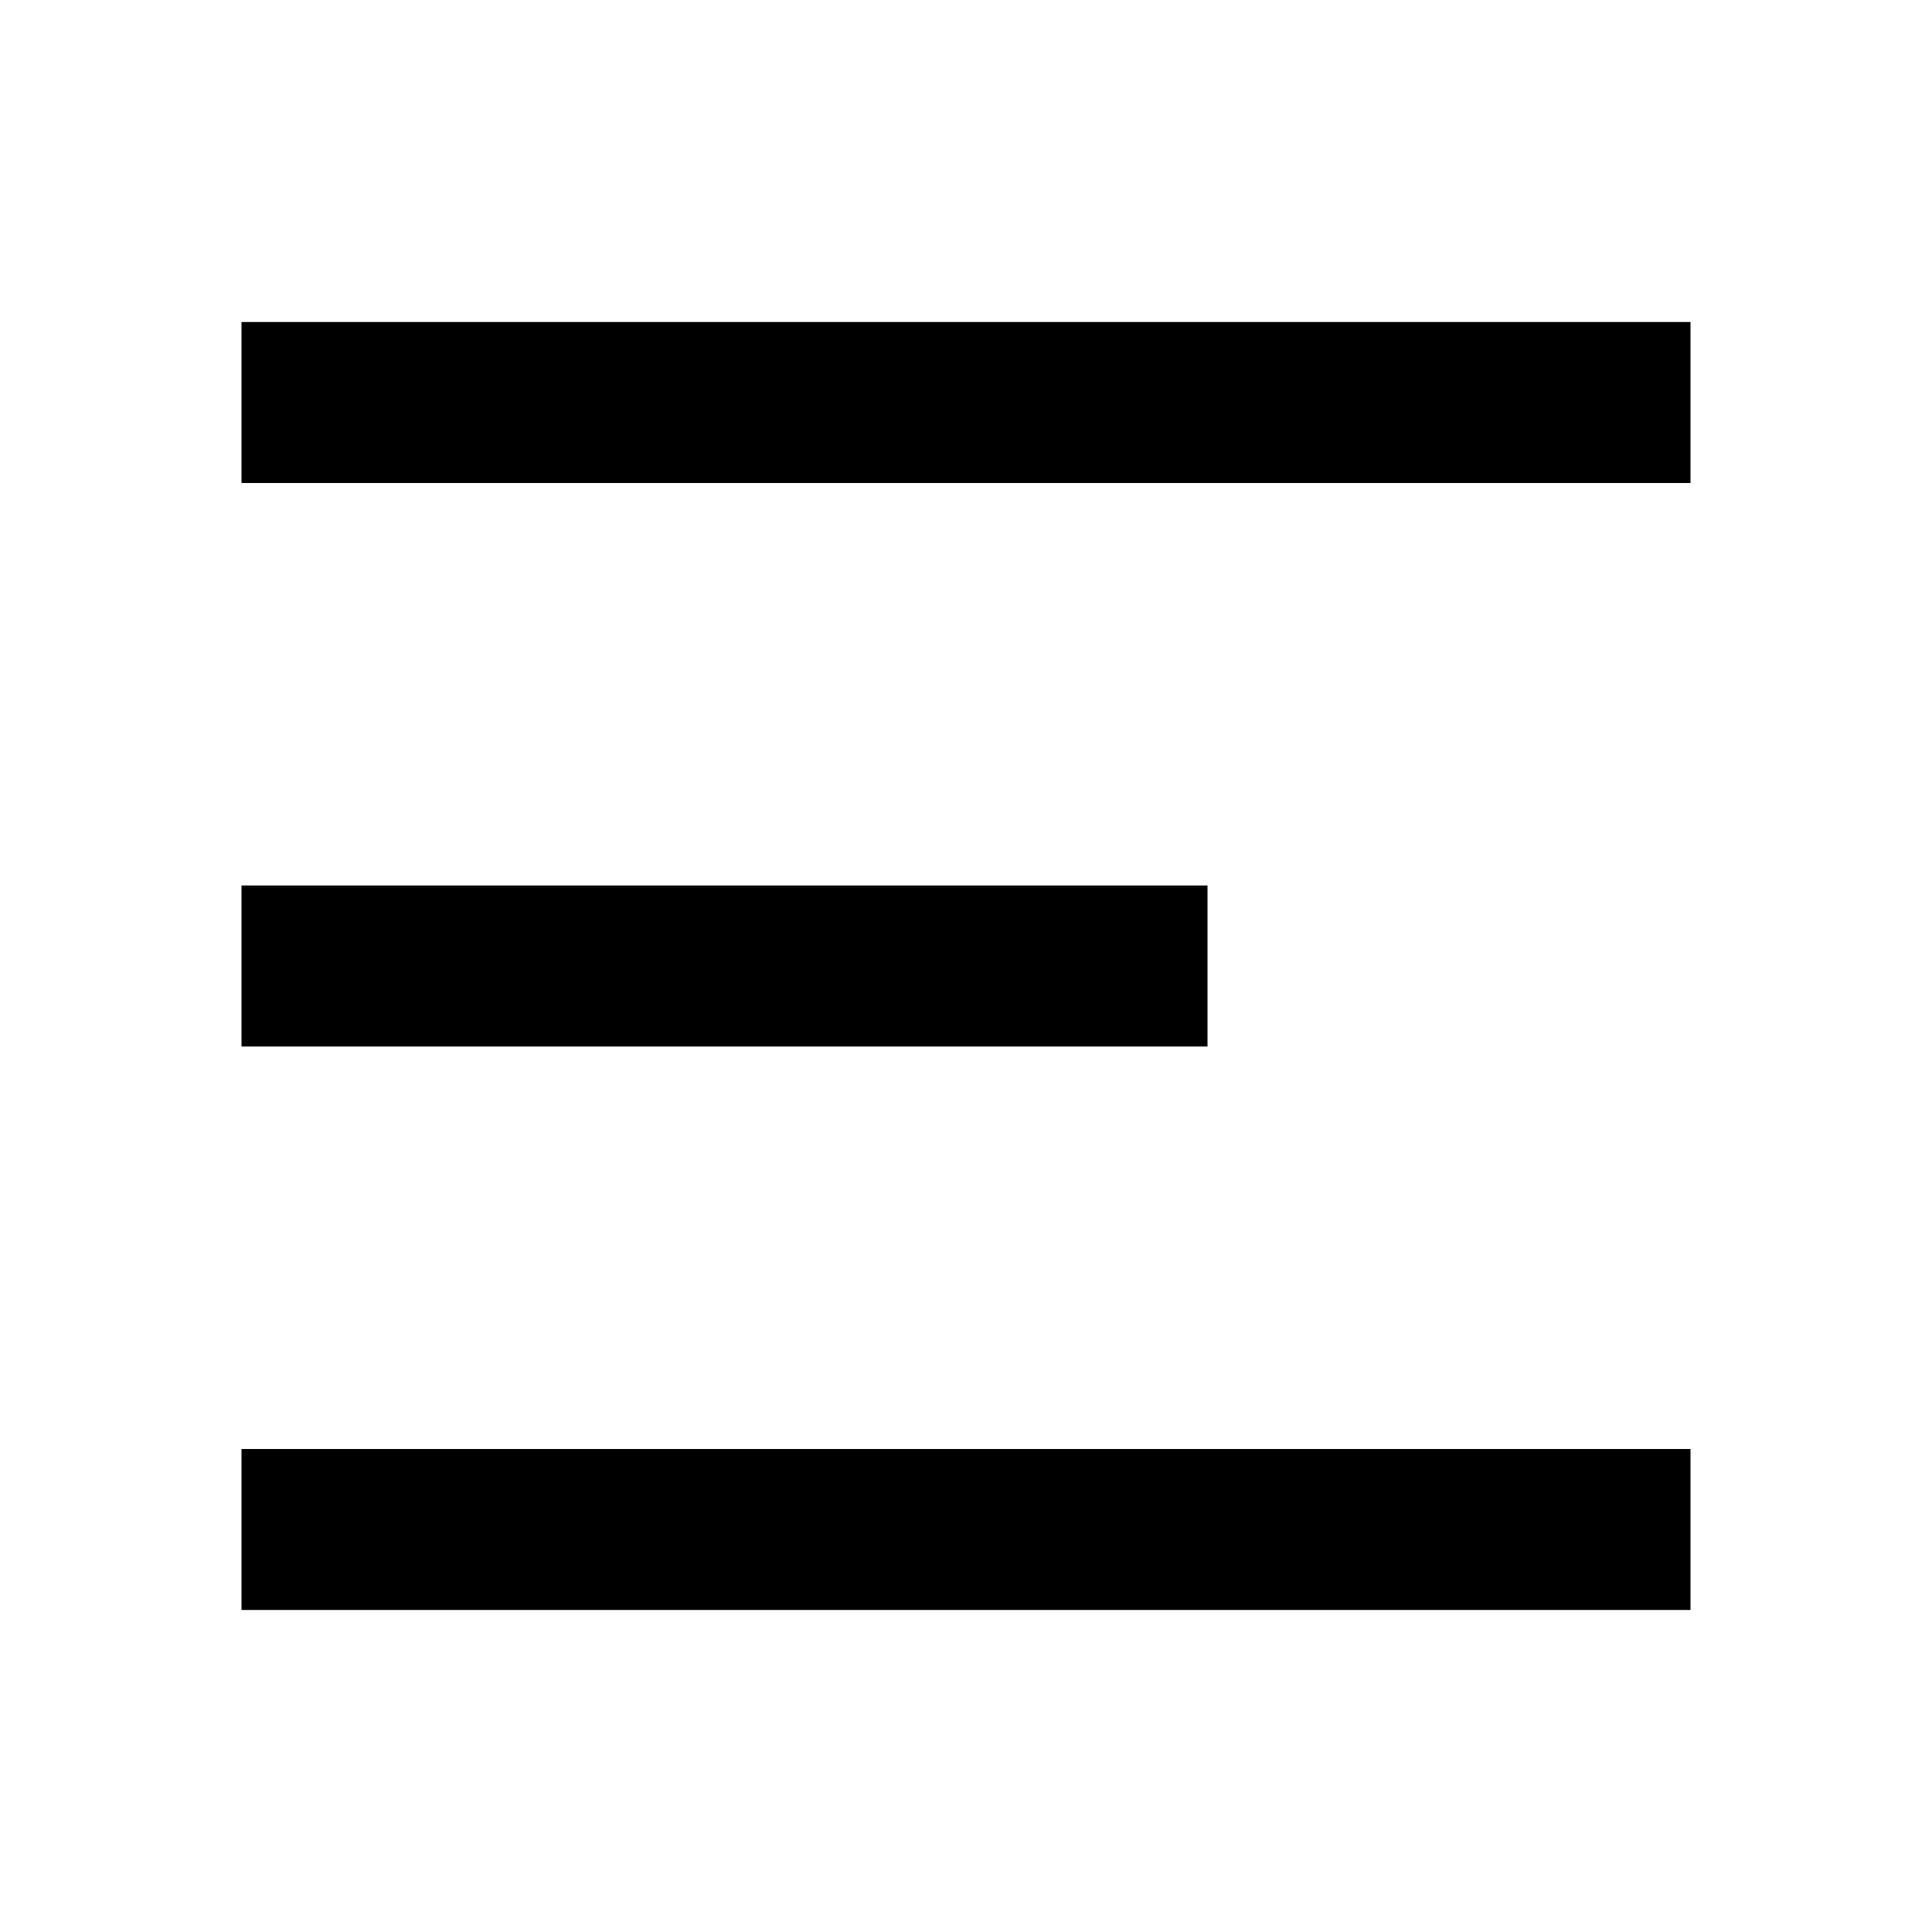
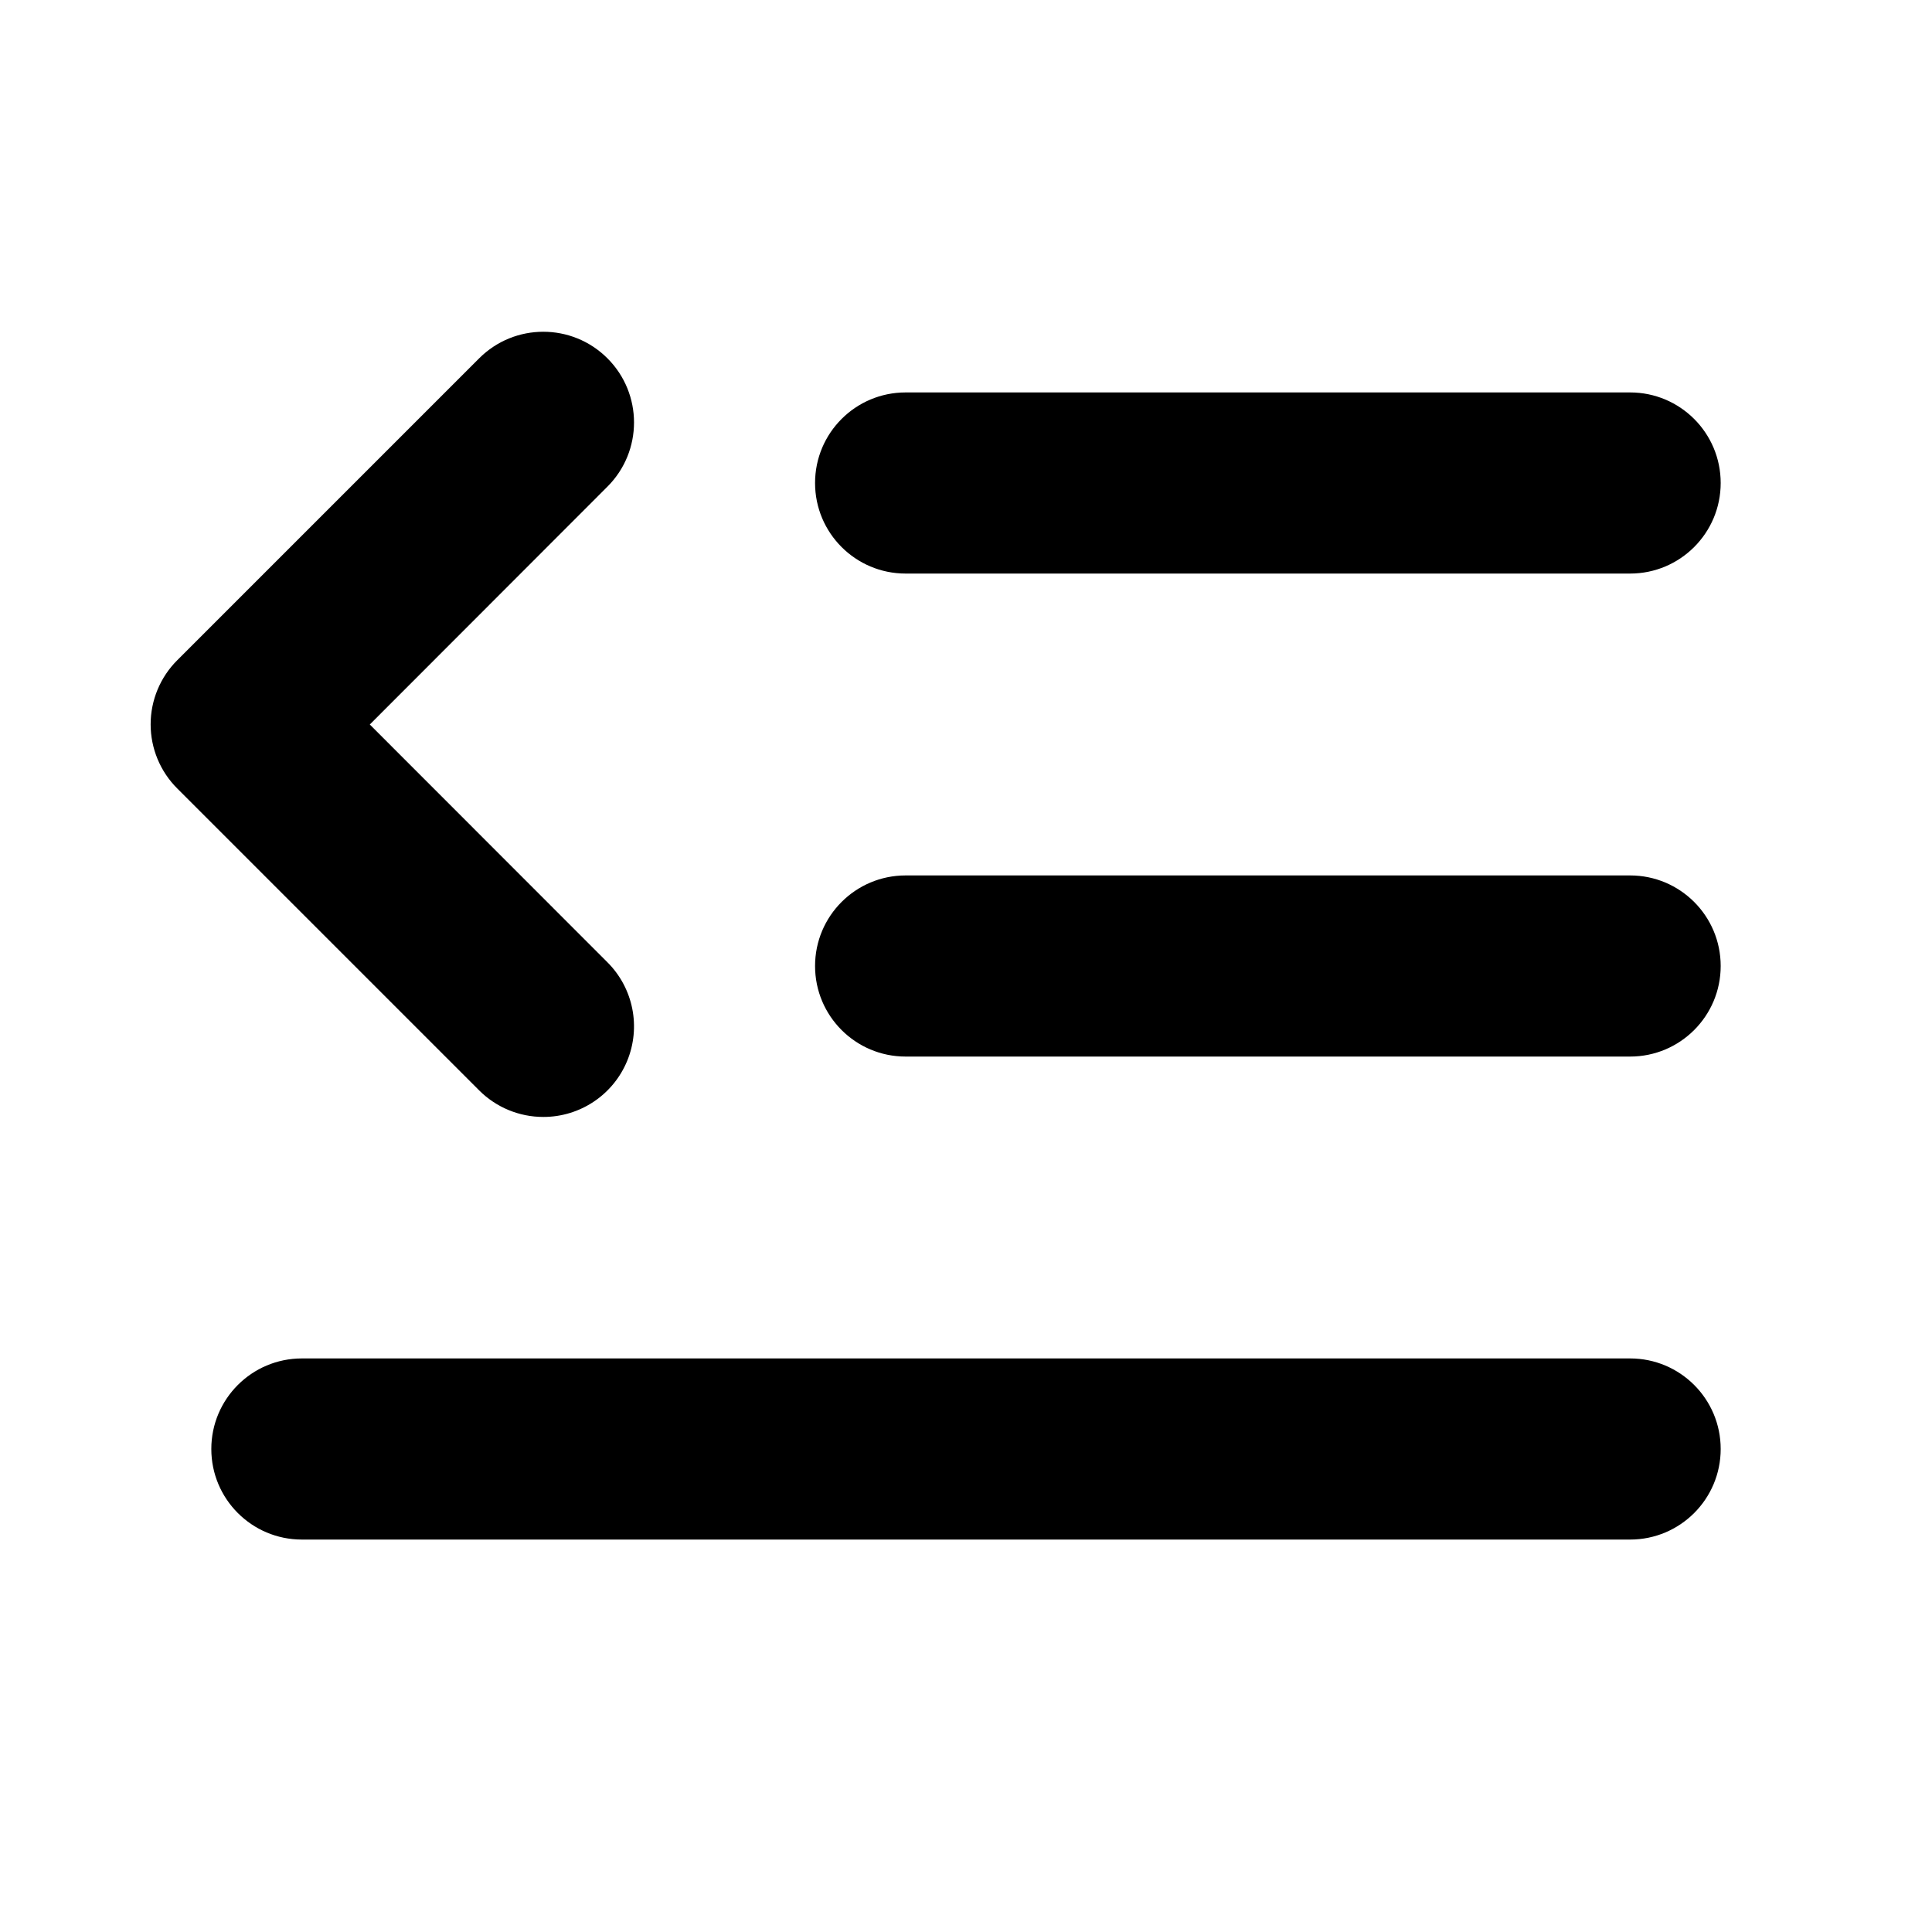
- <svg xmlns="http://www.w3.org/2000/svg" viewBox="0 0 24 24" width="20" height="20">
-   <path d="M3 4H21V6H3V4ZM3 11H15V13H3V11ZM3 18H21V20H3V18Z" fill="currentColor" />
+ <svg xmlns="http://www.w3.org/2000/svg" width="24" height="24" viewBox="0 0 256 256">
+   <path fill="currentColor" d="M228 128a12 12 0 0 1-12 12h-96a12 12 0 0 1 0-24h96a12 12 0 0 1 12 12M120 76h96a12 12 0 0 0 0-24h-96a12 12 0 0 0 0 24m96 104H40a12 12 0 0 0 0 24h176a12 12 0 0 0 0-24M72 148a12 12 0 0 0 8.49-20.49L49 96l31.49-31.52a12 12 0 0 0-17-17l-40 40a12 12 0 0 0 0 17l40 40A12 12 0 0 0 72 148" />
</svg>
